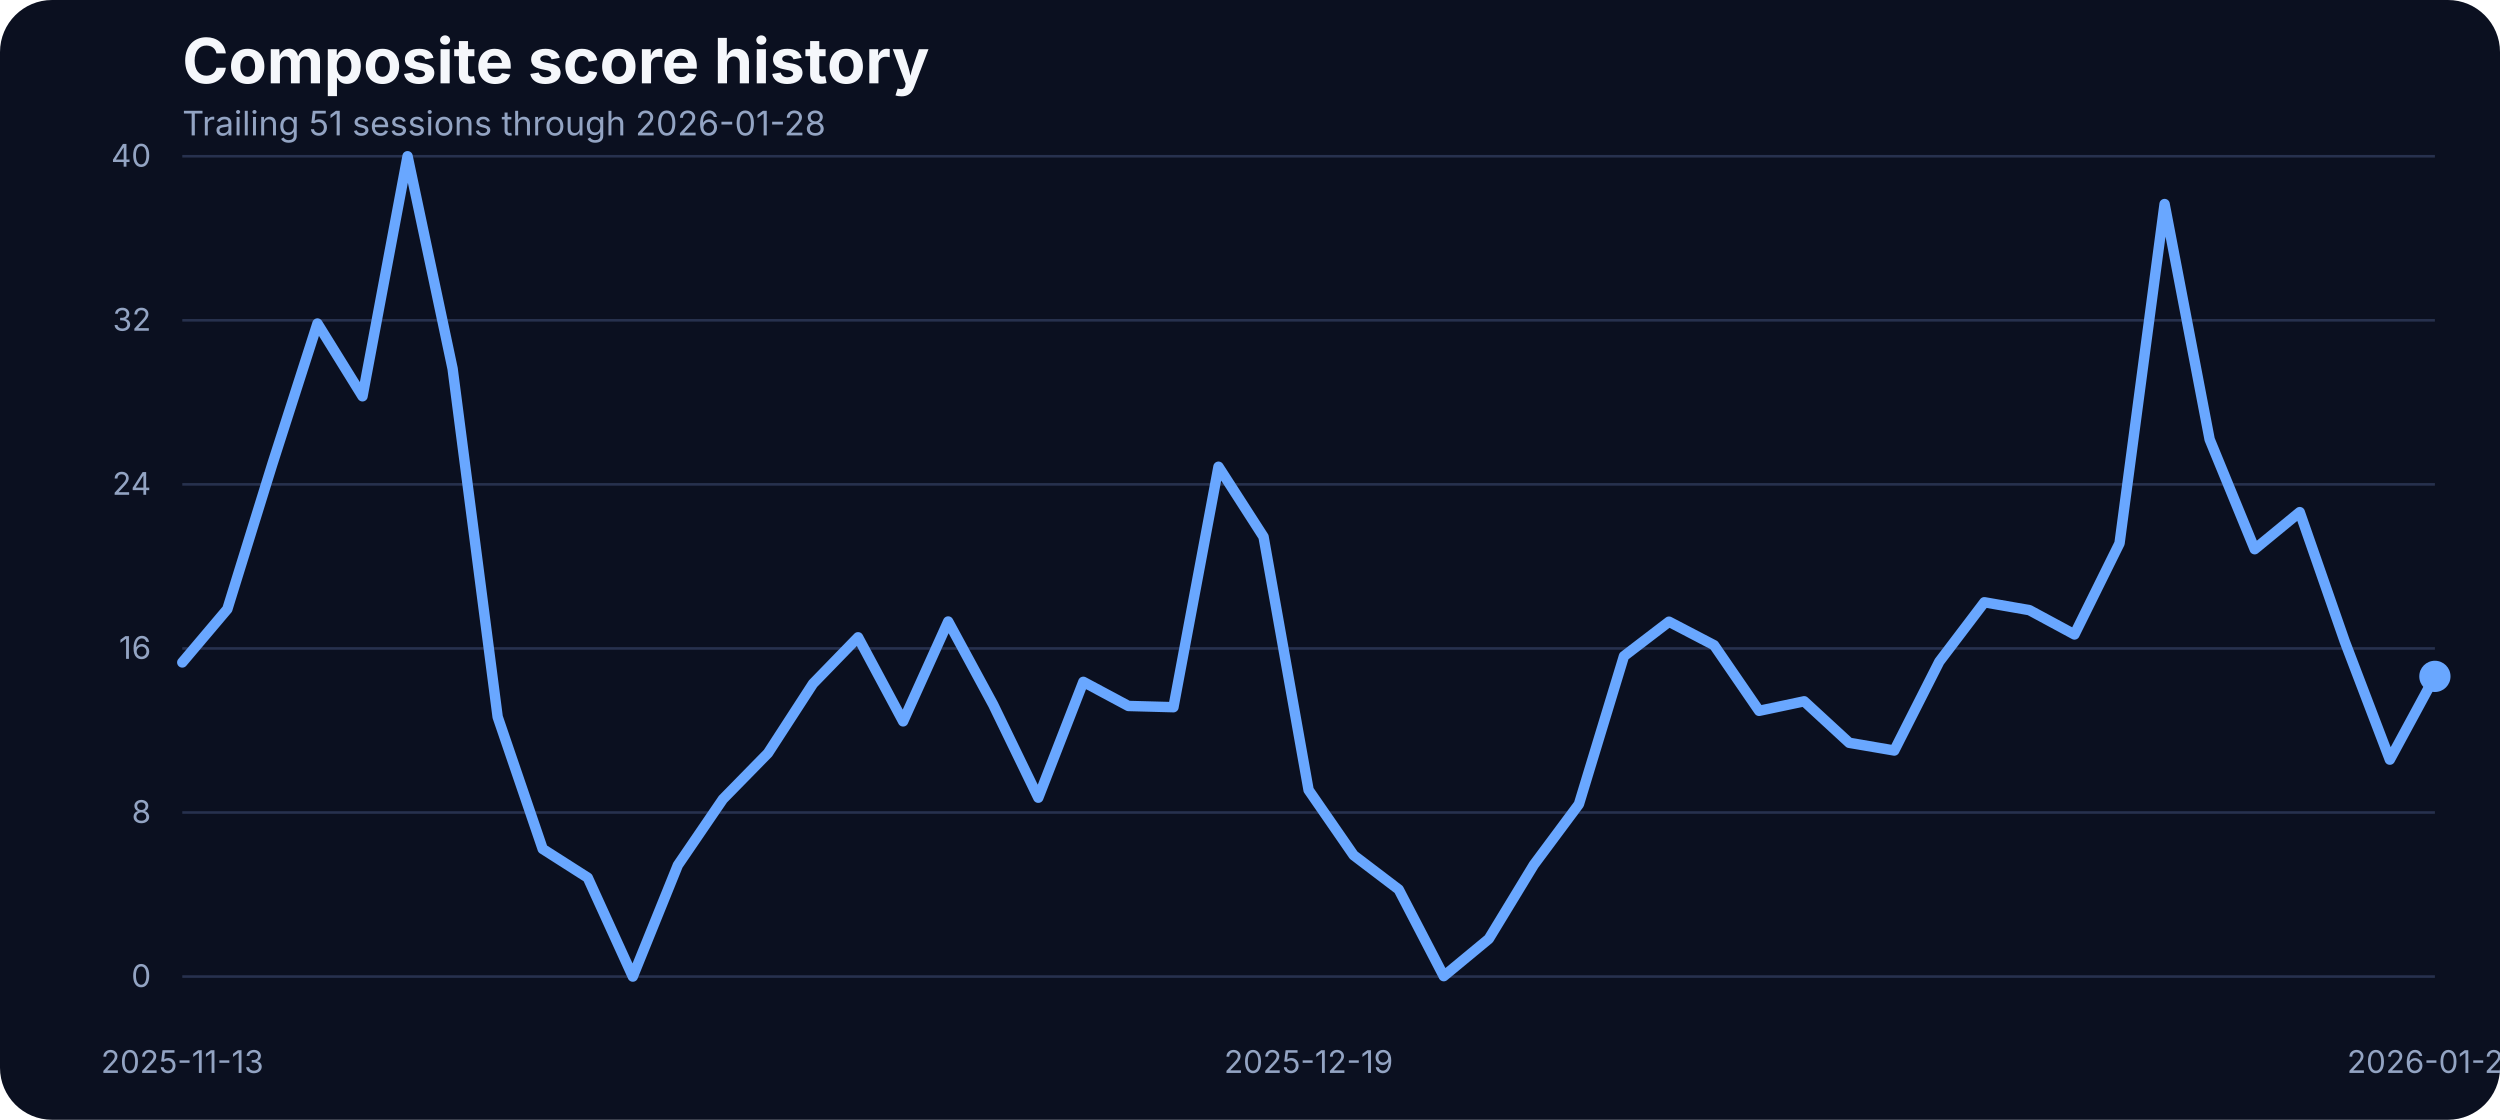
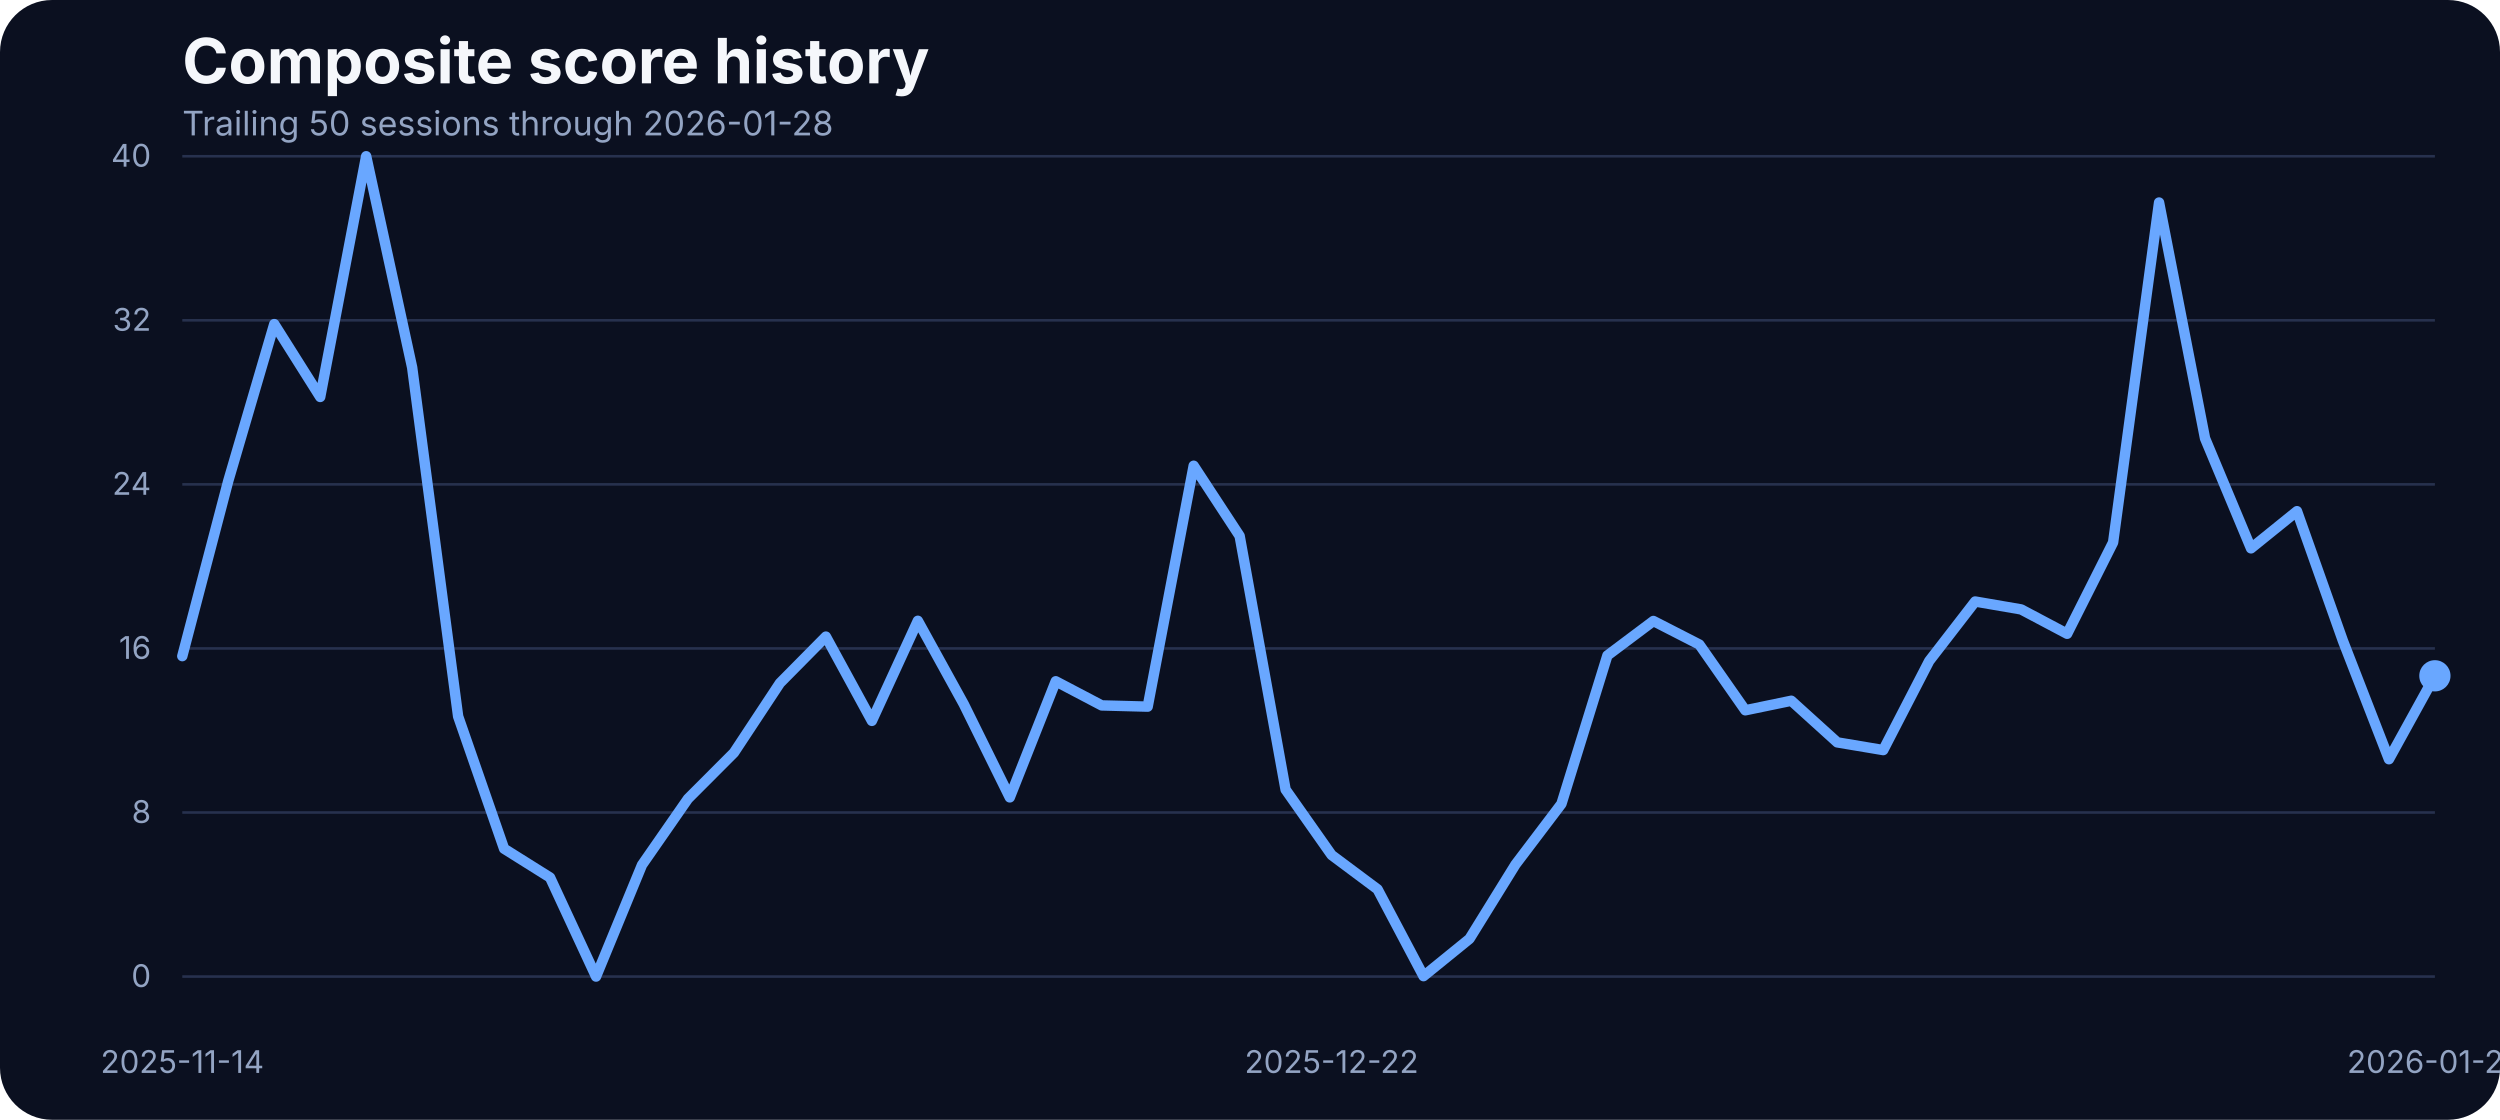
<svg xmlns="http://www.w3.org/2000/svg" width="960" height="430" viewBox="0 0 960 430" role="img" aria-label="Composite score history">
  <rect width="100%" height="100%" fill="#0b1020" rx="20" />
  <text x="70" y="32" fill="#f5f7fb" font-family="Inter, Arial, sans-serif" font-size="24" font-weight="700">Composite score history</text>
-   <text x="70" y="52" fill="#93a4c3" font-family="Inter, Arial, sans-serif" font-size="13">Trailing 51 sessions through 2026-01-28</text>
+   <text x="70" y="52" fill="#93a4c3" font-family="Inter, Arial, sans-serif" font-size="13">Trailing 50 sessions through 2026-01-28</text>
  <line x1="70" x2="935" y1="375.00" y2="375.00" stroke="#27314e" stroke-width="1" />
  <text x="58" y="379.00" text-anchor="end" fill="#93a4c3" font-family="Inter, Arial, sans-serif" font-size="12">0</text>
  <line x1="70" x2="935" y1="312.00" y2="312.00" stroke="#27314e" stroke-width="1" />
  <text x="58" y="316.00" text-anchor="end" fill="#93a4c3" font-family="Inter, Arial, sans-serif" font-size="12">8</text>
  <line x1="70" x2="935" y1="249.00" y2="249.00" stroke="#27314e" stroke-width="1" />
  <text x="58" y="253.00" text-anchor="end" fill="#93a4c3" font-family="Inter, Arial, sans-serif" font-size="12">16</text>
  <line x1="70" x2="935" y1="186.00" y2="186.00" stroke="#27314e" stroke-width="1" />
  <text x="58" y="190.00" text-anchor="end" fill="#93a4c3" font-family="Inter, Arial, sans-serif" font-size="12">24</text>
  <line x1="70" x2="935" y1="123.00" y2="123.00" stroke="#27314e" stroke-width="1" />
  <text x="58" y="127.00" text-anchor="end" fill="#93a4c3" font-family="Inter, Arial, sans-serif" font-size="12">32</text>
  <line x1="70" x2="935" y1="60.00" y2="60.00" stroke="#27314e" stroke-width="1" />
  <text x="58" y="64.00" text-anchor="end" fill="#93a4c3" font-family="Inter, Arial, sans-serif" font-size="12">40</text>
-   <text x="70.00" y="412" text-anchor="middle" fill="#93a4c3" font-family="Inter, Arial, sans-serif" font-size="12">2025-11-13</text>
-   <text x="502.50" y="412" text-anchor="middle" fill="#93a4c3" font-family="Inter, Arial, sans-serif" font-size="12">2025-12-19</text>
+   <text x="70.00" y="412" text-anchor="middle" fill="#93a4c3" font-family="Inter, Arial, sans-serif" font-size="12">2025-11-14</text>
+   <text x="511.33" y="412" text-anchor="middle" fill="#93a4c3" font-family="Inter, Arial, sans-serif" font-size="12">2025-12-22</text>
  <text x="935.00" y="412" text-anchor="middle" fill="#93a4c3" font-family="Inter, Arial, sans-serif" font-size="12">2026-01-28</text>
-   <path d="M 70.00 254.37 L 87.30 233.91 L 104.60 178.14 L 121.90 124.24 L 139.20 152.17 L 156.50 60.00 L 173.80 141.59 L 191.10 275.29 L 208.40 326.00 L 225.70 337.04 L 243.00 375.00 L 260.30 332.22 L 277.60 306.87 L 294.90 289.21 L 312.20 262.53 L 329.50 244.72 L 346.80 277.00 L 364.10 238.66 L 381.40 270.62 L 398.70 306.32 L 416.00 261.83 L 433.30 271.09 L 450.60 271.56 L 467.90 179.23 L 485.20 206.14 L 502.50 303.37 L 519.80 328.41 L 537.10 341.56 L 554.40 374.84 L 571.70 360.53 L 589.00 332.07 L 606.30 308.81 L 623.60 251.96 L 640.90 238.73 L 658.20 247.76 L 675.50 272.96 L 692.80 269.30 L 710.10 285.24 L 727.40 288.20 L 744.70 254.06 L 762.00 231.27 L 779.30 234.30 L 796.60 243.63 L 813.90 208.63 L 831.20 78.36 L 848.50 168.73 L 865.80 210.89 L 883.10 196.66 L 900.40 246.36 L 917.70 291.70 L 935.00 259.73" fill="none" stroke="#69a7ff" stroke-width="4" stroke-linecap="round" stroke-linejoin="round" />
-   <circle cx="935.00" cy="259.73" r="6" fill="#69a7ff" />
+   <path d="M 70.00 251.95 L 87.65 184.69 L 105.31 124.45 L 122.96 152.43 L 140.61 60.00 L 158.27 141.13 L 175.92 275.09 L 193.57 325.90 L 211.22 336.97 L 228.88 375.00 L 246.53 332.14 L 264.18 306.73 L 281.84 289.04 L 299.49 262.31 L 317.14 244.46 L 334.80 276.81 L 352.45 238.39 L 370.10 270.42 L 387.76 306.19 L 405.41 261.61 L 423.06 270.88 L 440.71 271.35 L 458.37 178.85 L 476.02 205.81 L 493.67 303.22 L 511.33 328.32 L 528.98 341.49 L 546.63 374.84 L 564.29 360.50 L 581.94 331.98 L 599.59 308.68 L 617.24 251.71 L 634.90 238.46 L 652.55 247.50 L 670.20 272.75 L 687.86 269.09 L 705.51 285.07 L 723.16 288.03 L 740.82 253.82 L 758.47 230.98 L 776.12 234.02 L 793.78 243.37 L 811.43 208.30 L 829.08 77.77 L 846.73 168.33 L 864.39 210.56 L 882.04 196.30 L 899.69 246.10 L 917.35 291.54 L 935.00 259.51" fill="none" stroke="#69a7ff" stroke-width="4" stroke-linecap="round" stroke-linejoin="round" />
+   <circle cx="935.00" cy="259.51" r="6" fill="#69a7ff" />
</svg>
